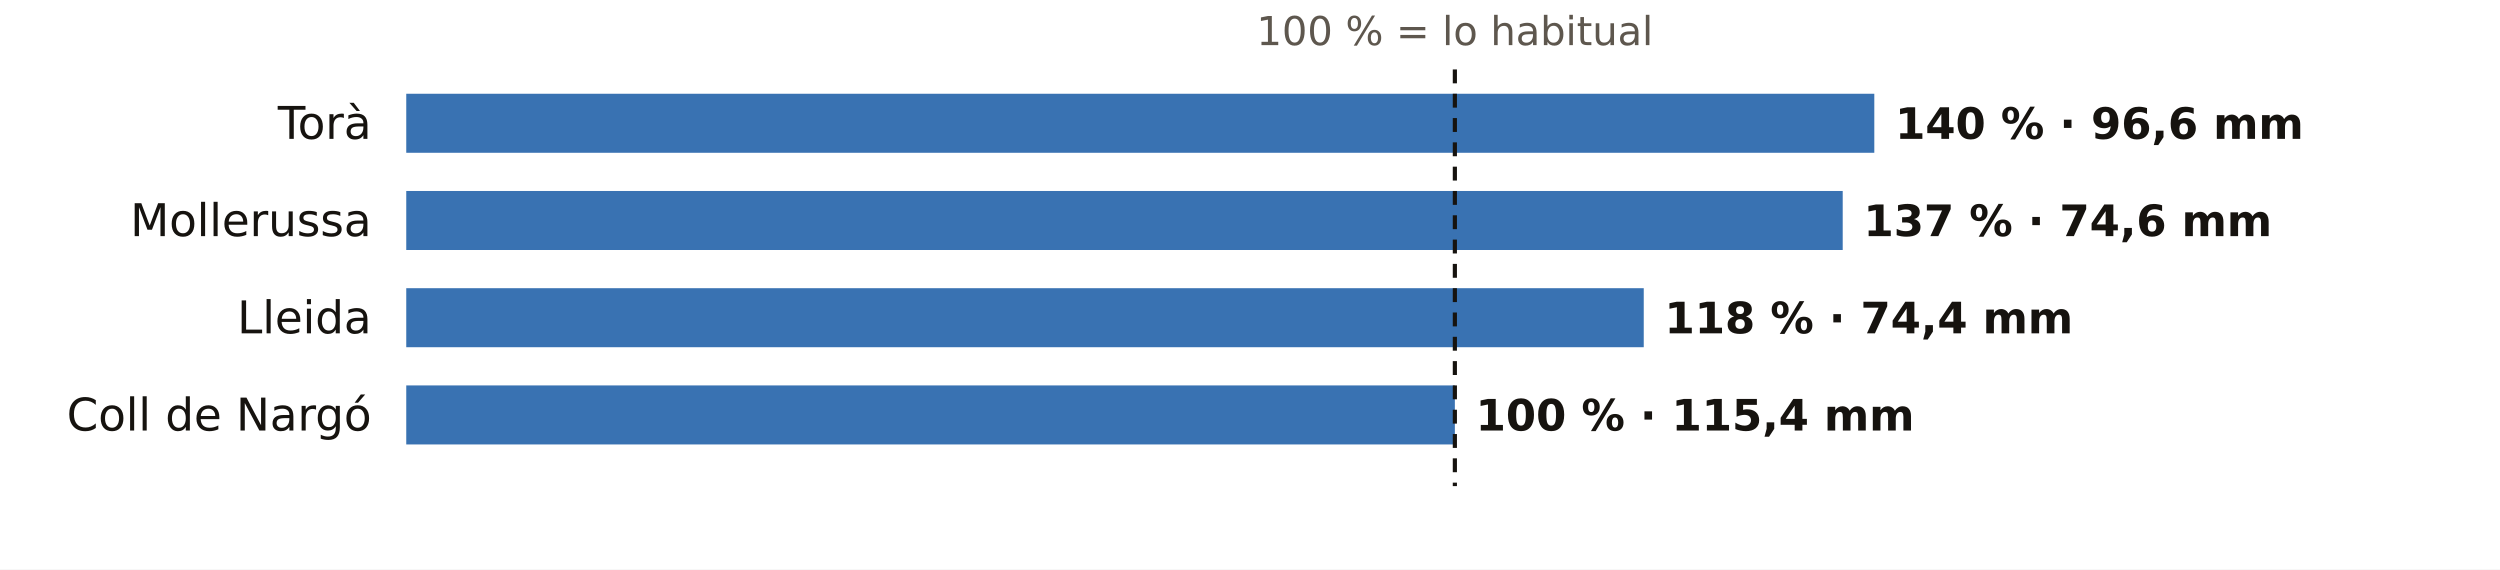
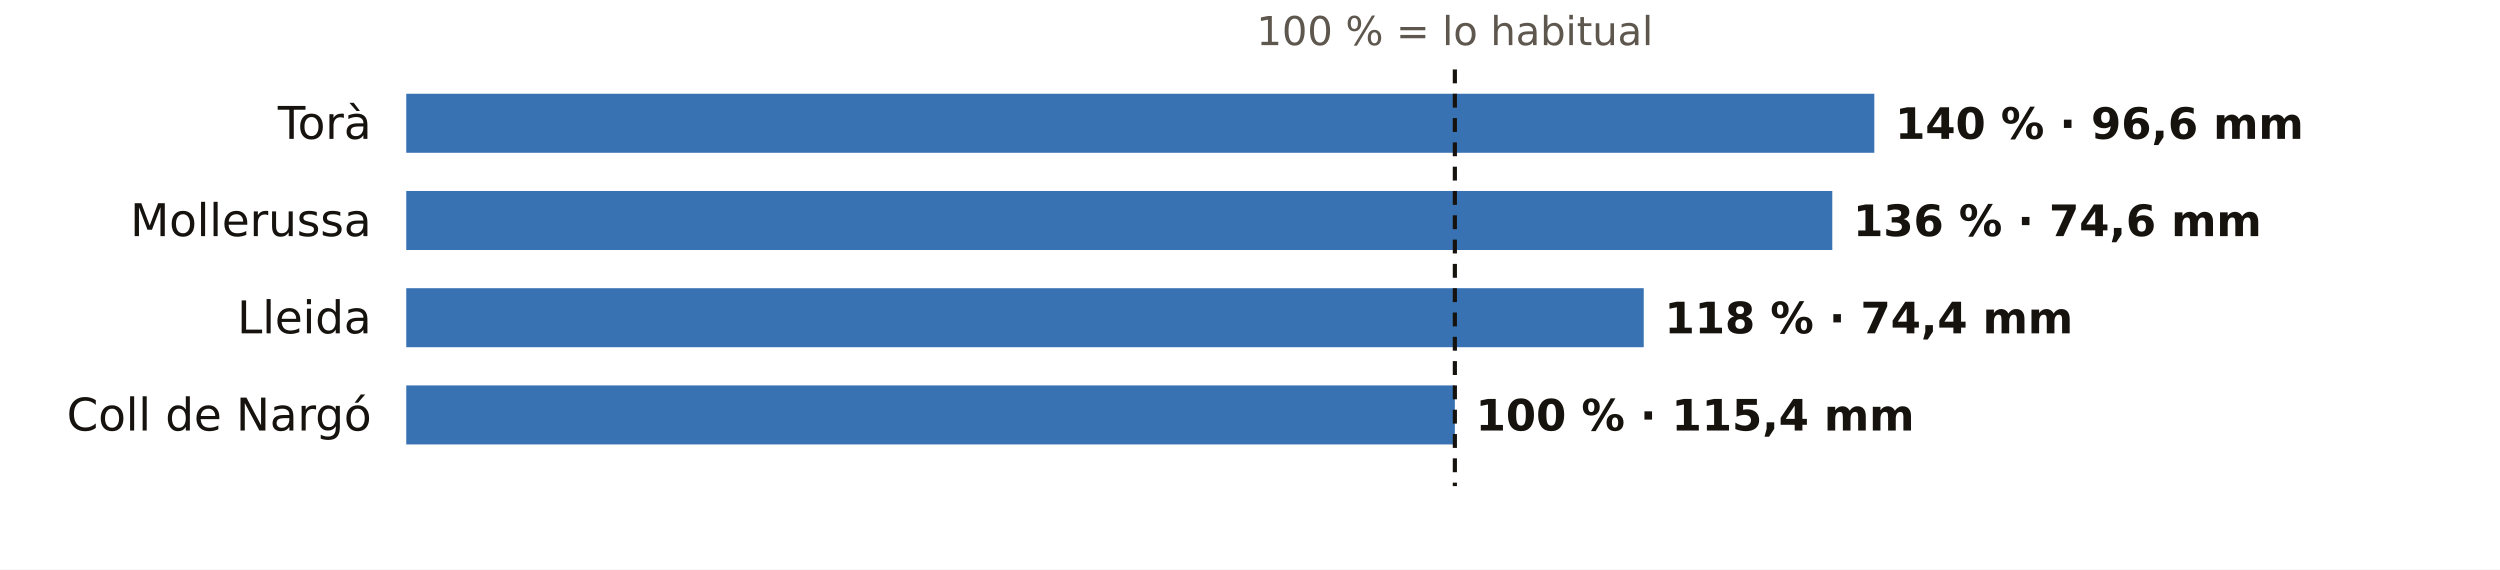
<svg xmlns="http://www.w3.org/2000/svg" viewBox="0 0 720 164" width="720" height="164" role="img" aria-label="El otoño en los pluviómetros de AEMET de Lleida: % de lo habitual">
  <rect width="720" height="164" fill="#FFFFFF" />
  <text x="419.0" y="13.0" font-size="11.5" fill="#5E574E" text-anchor="middle" font-weight="400" font-family="Public Sans, DejaVu Sans, Arial, sans-serif">100 % = lo habitual</text>
  <text x="107.0" y="40.0" font-size="13" fill="#16130F" text-anchor="end" font-weight="500" font-family="Public Sans, DejaVu Sans, Arial, sans-serif">Torà</text>
  <rect x="117" y="27" width="422.8" height="17" fill="#1F5FA8" opacity="0.88" />
  <text x="545.8" y="40.0" font-size="12.5" fill="#16130F" text-anchor="start" font-weight="600" font-family="Public Sans, DejaVu Sans, Arial, sans-serif">140 % · 96,6 mm</text>
  <text x="107.0" y="68.0" font-size="13" fill="#16130F" text-anchor="end" font-weight="500" font-family="Public Sans, DejaVu Sans, Arial, sans-serif">Mollerussa</text>
-   <rect x="117" y="55" width="413.7" height="17" fill="#1F5FA8" opacity="0.88" />
-   <text x="536.7" y="68.0" font-size="12.5" fill="#16130F" text-anchor="start" font-weight="600" font-family="Public Sans, DejaVu Sans, Arial, sans-serif">137 % · 74,6 mm</text>
+   <rect x="117" y="55" width="410.7" height="17" fill="#1F5FA8" opacity="0.88" />
+   <text x="533.7" y="68.0" font-size="12.5" fill="#16130F" text-anchor="start" font-weight="600" font-family="Public Sans, DejaVu Sans, Arial, sans-serif">136 % · 74,6 mm</text>
  <text x="107.0" y="96.0" font-size="13" fill="#16130F" text-anchor="end" font-weight="500" font-family="Public Sans, DejaVu Sans, Arial, sans-serif">Lleida</text>
  <rect x="117" y="83" width="356.4" height="17" fill="#1F5FA8" opacity="0.88" />
  <text x="479.4" y="96.0" font-size="12.5" fill="#16130F" text-anchor="start" font-weight="600" font-family="Public Sans, DejaVu Sans, Arial, sans-serif">118 % · 74,4 mm</text>
  <text x="107.0" y="124.0" font-size="13" fill="#16130F" text-anchor="end" font-weight="500" font-family="Public Sans, DejaVu Sans, Arial, sans-serif">Coll de Nargó</text>
  <rect x="117" y="111" width="302.0" height="17" fill="#1F5FA8" opacity="0.88" />
  <text x="425.0" y="124.0" font-size="12.5" fill="#16130F" text-anchor="start" font-weight="600" font-family="Public Sans, DejaVu Sans, Arial, sans-serif">100 % · 115,4 mm</text>
  <line x1="419.0" x2="419.0" y1="20" y2="140" stroke="#16130F" stroke-width="1.2" stroke-dasharray="4 3" />
</svg>
